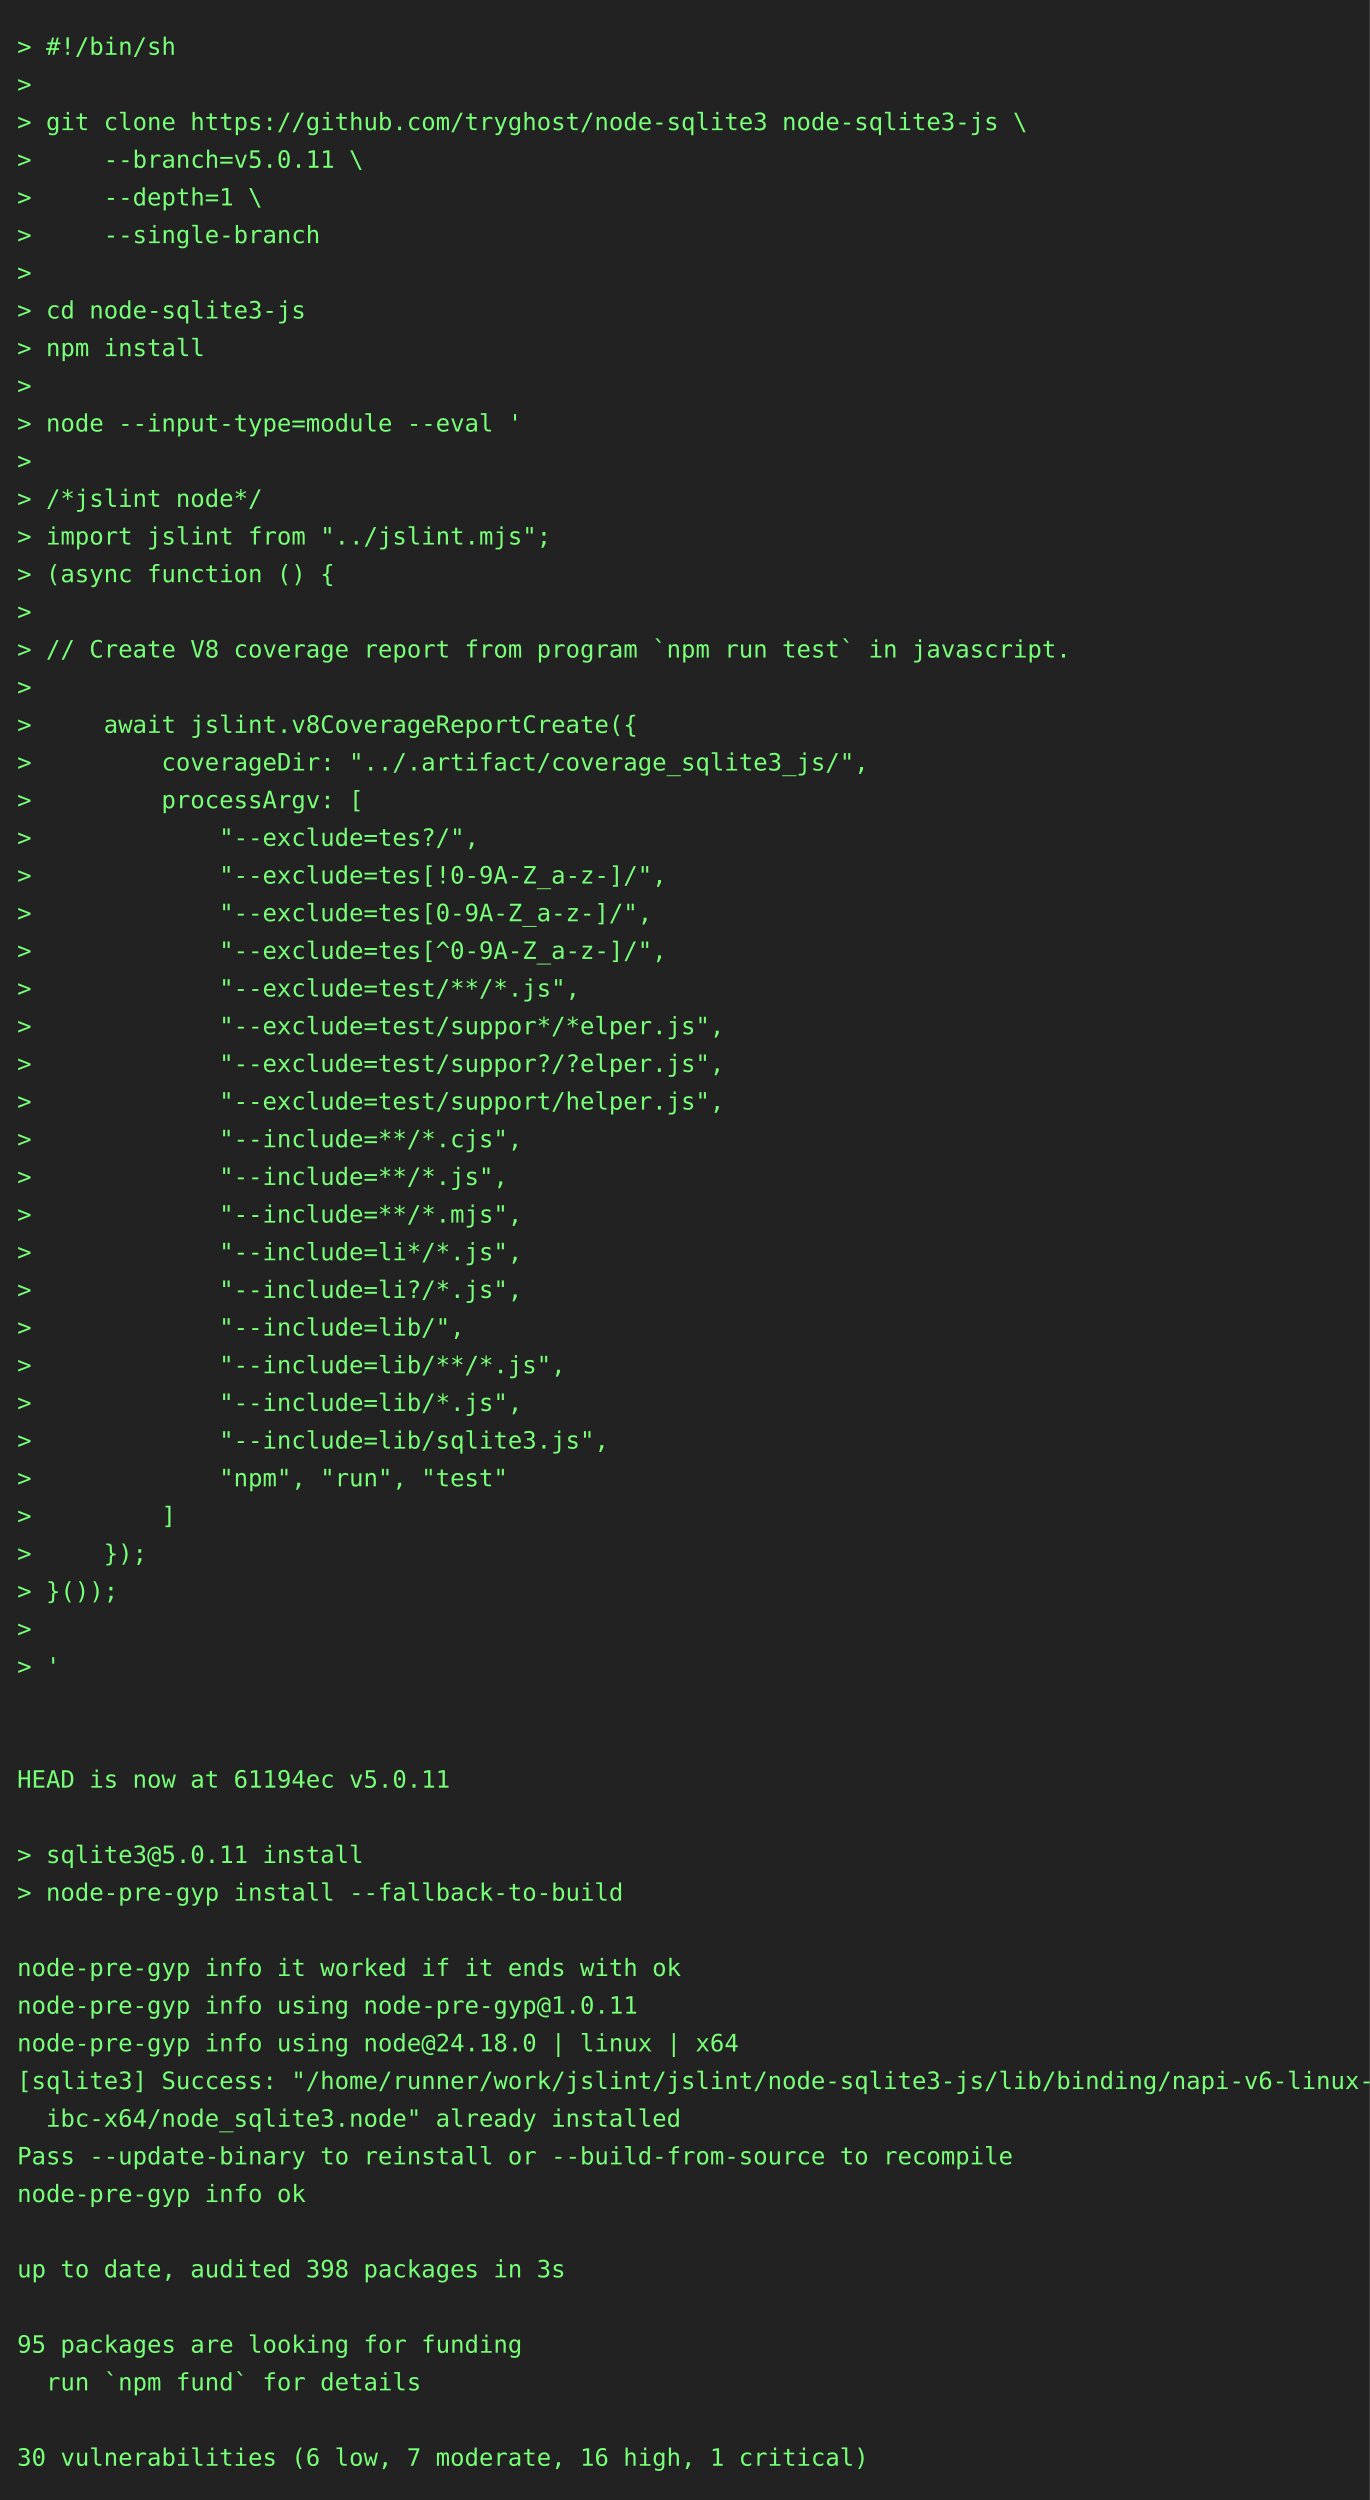
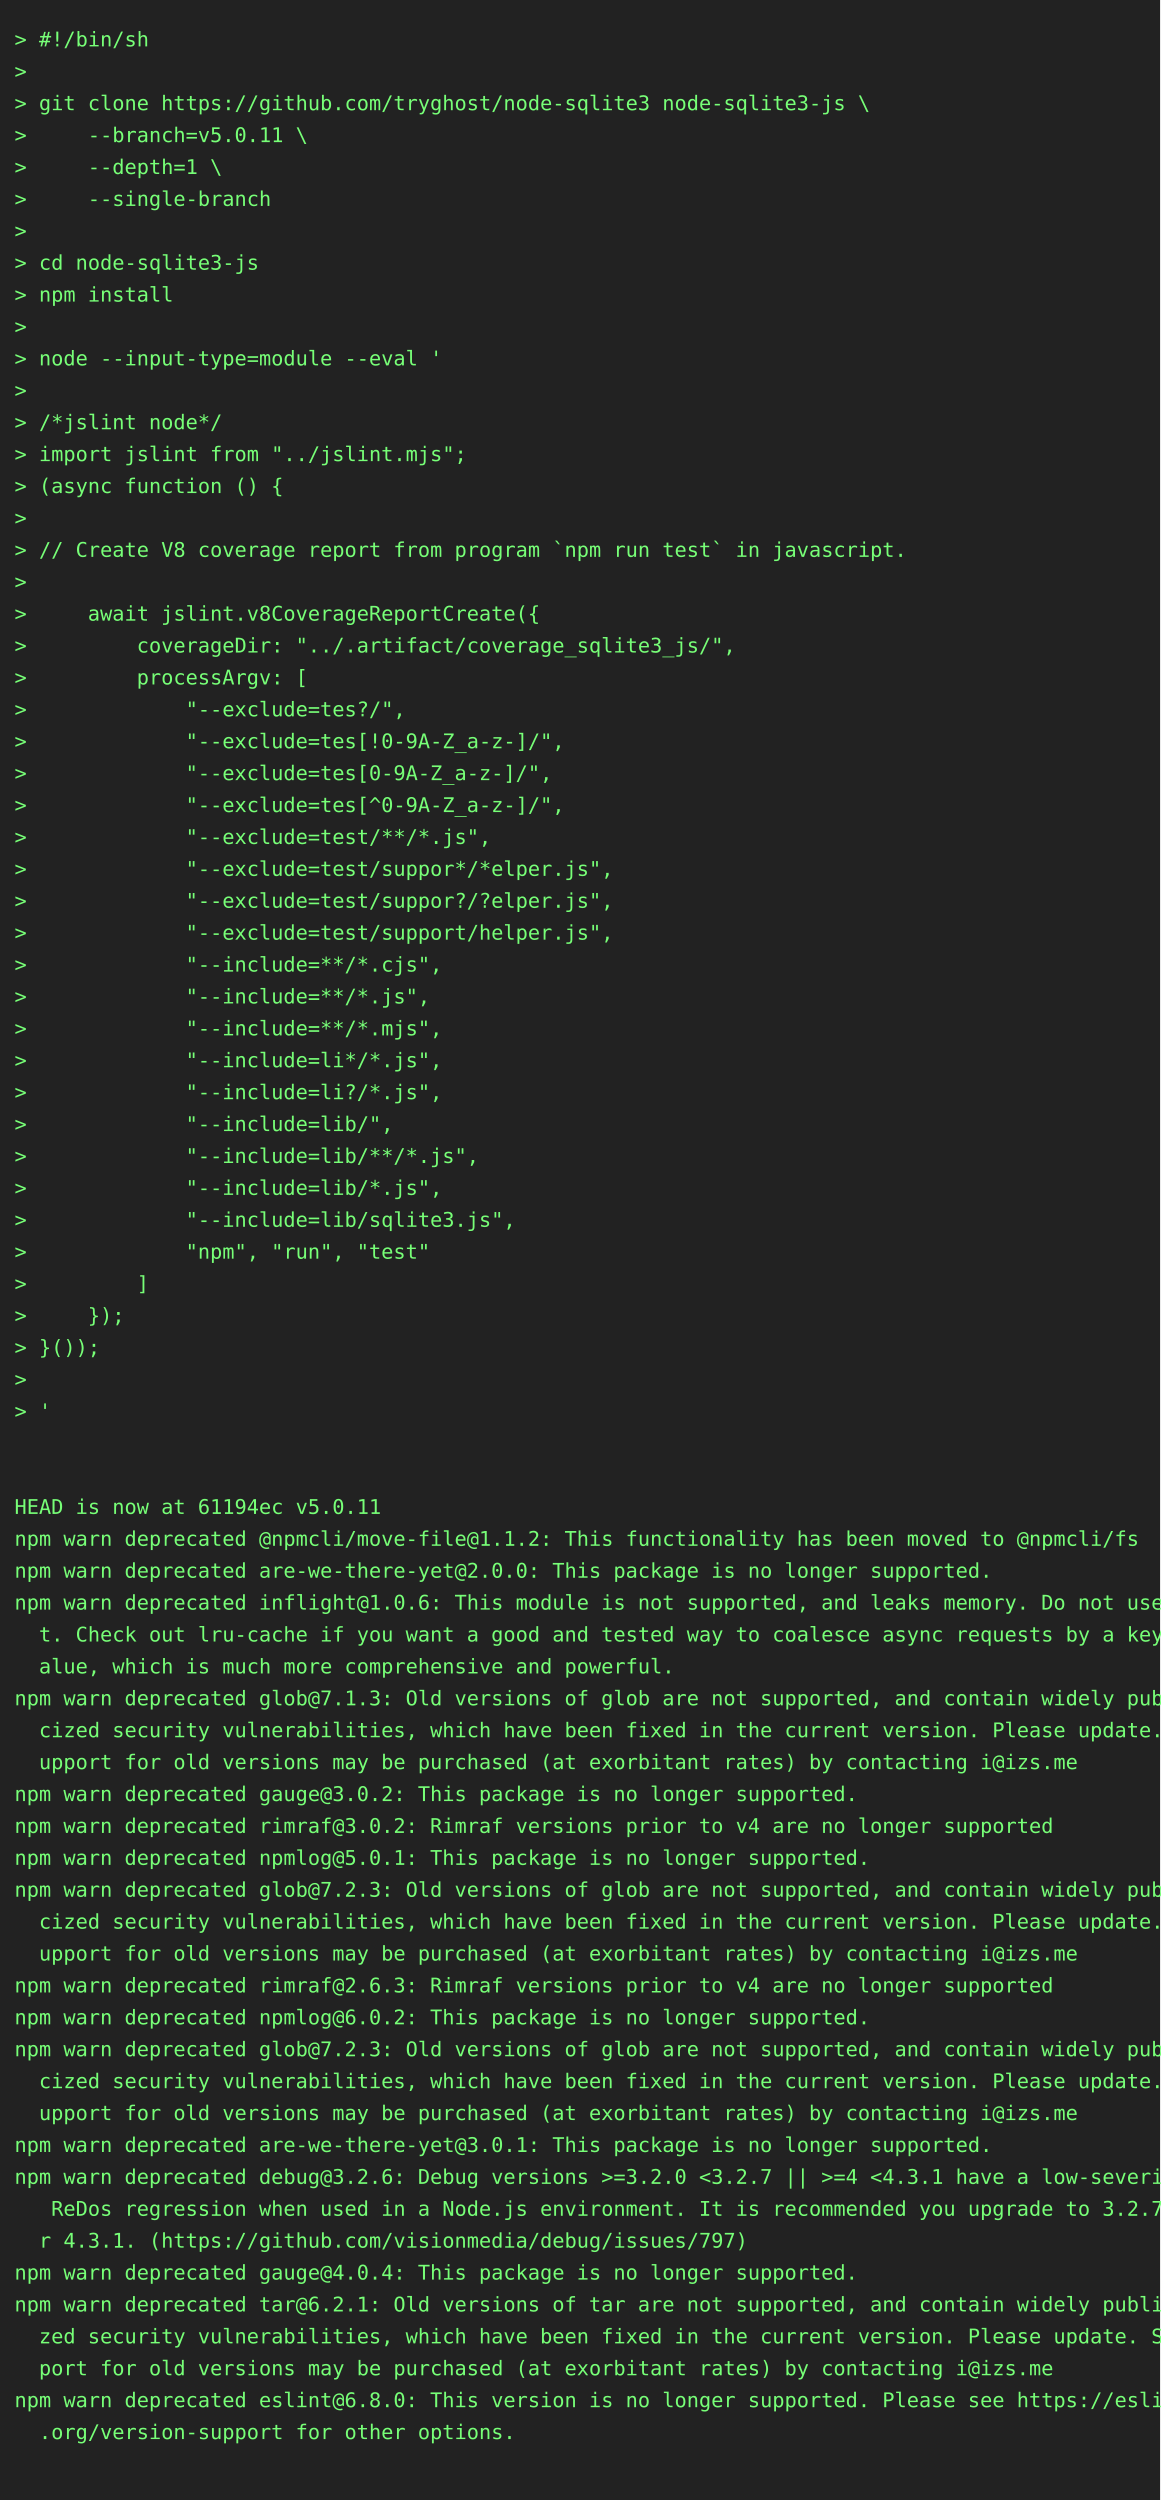
- <svg xmlns="http://www.w3.org/2000/svg" height="1460" width="800">
-   <rect height="1460" fill="#222" width="800" />
+ <svg xmlns="http://www.w3.org/2000/svg" height="1724" width="800">
+   <rect height="1724" fill="#222" width="800" />
  <text fill="#7f7" font-family="consolas, menlo, monospace" font-size="14" xml:space="preserve">
    <tspan lengthAdjust="spacingAndGlyphs" textLength="768" x="10" y="32">&gt; #!/bin/sh                                                                                      </tspan>
    <tspan lengthAdjust="spacingAndGlyphs" textLength="768" x="10" y="54">&gt;                                                                                                </tspan>
    <tspan lengthAdjust="spacingAndGlyphs" textLength="768" x="10" y="76">&gt; git clone https://github.com/tryghost/node-sqlite3 node-sqlite3-js \                           </tspan>
    <tspan lengthAdjust="spacingAndGlyphs" textLength="768" x="10" y="98">&gt;     --branch=v5.0.11 \                                                                         </tspan>
    <tspan lengthAdjust="spacingAndGlyphs" textLength="768" x="10" y="120">&gt;     --depth=1 \                                                                                </tspan>
    <tspan lengthAdjust="spacingAndGlyphs" textLength="768" x="10" y="142">&gt;     --single-branch                                                                            </tspan>
    <tspan lengthAdjust="spacingAndGlyphs" textLength="768" x="10" y="164">&gt;                                                                                                </tspan>
    <tspan lengthAdjust="spacingAndGlyphs" textLength="768" x="10" y="186">&gt; cd node-sqlite3-js                                                                             </tspan>
    <tspan lengthAdjust="spacingAndGlyphs" textLength="768" x="10" y="208">&gt; npm install                                                                                    </tspan>
    <tspan lengthAdjust="spacingAndGlyphs" textLength="768" x="10" y="230">&gt;                                                                                                </tspan>
    <tspan lengthAdjust="spacingAndGlyphs" textLength="768" x="10" y="252">&gt; node --input-type=module --eval '                                                              </tspan>
    <tspan lengthAdjust="spacingAndGlyphs" textLength="768" x="10" y="274">&gt;                                                                                                </tspan>
    <tspan lengthAdjust="spacingAndGlyphs" textLength="768" x="10" y="296">&gt; /*jslint node*/                                                                                </tspan>
    <tspan lengthAdjust="spacingAndGlyphs" textLength="768" x="10" y="318">&gt; import jslint from "../jslint.mjs";                                                            </tspan>
    <tspan lengthAdjust="spacingAndGlyphs" textLength="768" x="10" y="340">&gt; (async function () {                                                                           </tspan>
    <tspan lengthAdjust="spacingAndGlyphs" textLength="768" x="10" y="362">&gt;                                                                                                </tspan>
    <tspan lengthAdjust="spacingAndGlyphs" textLength="768" x="10" y="384">&gt; // Create V8 coverage report from program `npm run test` in javascript.                        </tspan>
    <tspan lengthAdjust="spacingAndGlyphs" textLength="768" x="10" y="406">&gt;                                                                                                </tspan>
    <tspan lengthAdjust="spacingAndGlyphs" textLength="768" x="10" y="428">&gt;     await jslint.v8CoverageReportCreate({                                                      </tspan>
    <tspan lengthAdjust="spacingAndGlyphs" textLength="768" x="10" y="450">&gt;         coverageDir: "../.artifact/coverage_sqlite3_js/",                                      </tspan>
    <tspan lengthAdjust="spacingAndGlyphs" textLength="768" x="10" y="472">&gt;         processArgv: [                                                                         </tspan>
    <tspan lengthAdjust="spacingAndGlyphs" textLength="768" x="10" y="494">&gt;             "--exclude=tes?/",                                                                 </tspan>
    <tspan lengthAdjust="spacingAndGlyphs" textLength="768" x="10" y="516">&gt;             "--exclude=tes[!0-9A-Z_a-z-]/",                                                    </tspan>
    <tspan lengthAdjust="spacingAndGlyphs" textLength="768" x="10" y="538">&gt;             "--exclude=tes[0-9A-Z_a-z-]/",                                                     </tspan>
    <tspan lengthAdjust="spacingAndGlyphs" textLength="768" x="10" y="560">&gt;             "--exclude=tes[^0-9A-Z_a-z-]/",                                                    </tspan>
    <tspan lengthAdjust="spacingAndGlyphs" textLength="768" x="10" y="582">&gt;             "--exclude=test/**/*.js",                                                          </tspan>
    <tspan lengthAdjust="spacingAndGlyphs" textLength="768" x="10" y="604">&gt;             "--exclude=test/suppor*/*elper.js",                                                </tspan>
    <tspan lengthAdjust="spacingAndGlyphs" textLength="768" x="10" y="626">&gt;             "--exclude=test/suppor?/?elper.js",                                                </tspan>
    <tspan lengthAdjust="spacingAndGlyphs" textLength="768" x="10" y="648">&gt;             "--exclude=test/support/helper.js",                                                </tspan>
    <tspan lengthAdjust="spacingAndGlyphs" textLength="768" x="10" y="670">&gt;             "--include=**/*.cjs",                                                              </tspan>
    <tspan lengthAdjust="spacingAndGlyphs" textLength="768" x="10" y="692">&gt;             "--include=**/*.js",                                                               </tspan>
    <tspan lengthAdjust="spacingAndGlyphs" textLength="768" x="10" y="714">&gt;             "--include=**/*.mjs",                                                              </tspan>
    <tspan lengthAdjust="spacingAndGlyphs" textLength="768" x="10" y="736">&gt;             "--include=li*/*.js",                                                              </tspan>
    <tspan lengthAdjust="spacingAndGlyphs" textLength="768" x="10" y="758">&gt;             "--include=li?/*.js",                                                              </tspan>
    <tspan lengthAdjust="spacingAndGlyphs" textLength="768" x="10" y="780">&gt;             "--include=lib/",                                                                  </tspan>
    <tspan lengthAdjust="spacingAndGlyphs" textLength="768" x="10" y="802">&gt;             "--include=lib/**/*.js",                                                           </tspan>
    <tspan lengthAdjust="spacingAndGlyphs" textLength="768" x="10" y="824">&gt;             "--include=lib/*.js",                                                              </tspan>
    <tspan lengthAdjust="spacingAndGlyphs" textLength="768" x="10" y="846">&gt;             "--include=lib/sqlite3.js",                                                        </tspan>
    <tspan lengthAdjust="spacingAndGlyphs" textLength="768" x="10" y="868">&gt;             "npm", "run", "test"                                                               </tspan>
    <tspan lengthAdjust="spacingAndGlyphs" textLength="768" x="10" y="890">&gt;         ]                                                                                      </tspan>
    <tspan lengthAdjust="spacingAndGlyphs" textLength="768" x="10" y="912">&gt;     });                                                                                        </tspan>
    <tspan lengthAdjust="spacingAndGlyphs" textLength="768" x="10" y="934">&gt; }());                                                                                          </tspan>
    <tspan lengthAdjust="spacingAndGlyphs" textLength="768" x="10" y="956">&gt;                                                                                                </tspan>
    <tspan lengthAdjust="spacingAndGlyphs" textLength="768" x="10" y="978">&gt; '                                                                                              </tspan>
    <tspan lengthAdjust="spacingAndGlyphs" textLength="768" x="10" y="1000">                                                                                                 </tspan>
    <tspan lengthAdjust="spacingAndGlyphs" textLength="768" x="10" y="1022">                                                                                                 </tspan>
    <tspan lengthAdjust="spacingAndGlyphs" textLength="768" x="10" y="1044">HEAD is now at 61194ec v5.0.11                                                                   </tspan>
-     <tspan lengthAdjust="spacingAndGlyphs" textLength="768" x="10" y="1066">                                                                                                 </tspan>
-     <tspan lengthAdjust="spacingAndGlyphs" textLength="768" x="10" y="1088">&gt; sqlite3@5.0.11 install                                                                         </tspan>
-     <tspan lengthAdjust="spacingAndGlyphs" textLength="768" x="10" y="1110">&gt; node-pre-gyp install --fallback-to-build                                                       </tspan>
-     <tspan lengthAdjust="spacingAndGlyphs" textLength="768" x="10" y="1132">                                                                                                 </tspan>
-     <tspan lengthAdjust="spacingAndGlyphs" textLength="768" x="10" y="1154">node-pre-gyp info it worked if it ends with ok                                                   </tspan>
-     <tspan lengthAdjust="spacingAndGlyphs" textLength="768" x="10" y="1176">node-pre-gyp info using node-pre-gyp@1.0.11                                                      </tspan>
-     <tspan lengthAdjust="spacingAndGlyphs" textLength="768" x="10" y="1198">node-pre-gyp info using node@24.18.0 | linux | x64                                               </tspan>
-     <tspan lengthAdjust="spacingAndGlyphs" textLength="768" x="10" y="1220">[sqlite3] Success: "/home/runner/work/jslint/jslint/node-sqlite3-js/lib/binding/napi-v6-linux-gl\</tspan>
-     <tspan lengthAdjust="spacingAndGlyphs" textLength="768" x="10" y="1242">  ibc-x64/node_sqlite3.node" already installed                                                   </tspan>
-     <tspan lengthAdjust="spacingAndGlyphs" textLength="768" x="10" y="1264">Pass --update-binary to reinstall or --build-from-source to recompile                            </tspan>
-     <tspan lengthAdjust="spacingAndGlyphs" textLength="768" x="10" y="1286">node-pre-gyp info ok                                                                             </tspan>
-     <tspan lengthAdjust="spacingAndGlyphs" textLength="768" x="10" y="1308">                                                                                                 </tspan>
-     <tspan lengthAdjust="spacingAndGlyphs" textLength="768" x="10" y="1330">up to date, audited 398 packages in 3s                                                           </tspan>
-     <tspan lengthAdjust="spacingAndGlyphs" textLength="768" x="10" y="1352">                                                                                                 </tspan>
-     <tspan lengthAdjust="spacingAndGlyphs" textLength="768" x="10" y="1374">95 packages are looking for funding                                                              </tspan>
-     <tspan lengthAdjust="spacingAndGlyphs" textLength="768" x="10" y="1396">  run `npm fund` for details                                                                     </tspan>
-     <tspan lengthAdjust="spacingAndGlyphs" textLength="768" x="10" y="1418">                                                                                                 </tspan>
-     <tspan lengthAdjust="spacingAndGlyphs" textLength="768" x="10" y="1440">30 vulnerabilities (6 low, 7 moderate, 16 high, 1 critical)                                      </tspan>
+     <tspan lengthAdjust="spacingAndGlyphs" textLength="768" x="10" y="1066">npm warn deprecated @npmcli/move-file@1.1.2: This functionality has been moved to @npmcli/fs     </tspan>
+     <tspan lengthAdjust="spacingAndGlyphs" textLength="768" x="10" y="1088">npm warn deprecated are-we-there-yet@2.0.0: This package is no longer supported.                 </tspan>
+     <tspan lengthAdjust="spacingAndGlyphs" textLength="768" x="10" y="1110">npm warn deprecated inflight@1.0.6: This module is not supported, and leaks memory. Do not use i\</tspan>
+     <tspan lengthAdjust="spacingAndGlyphs" textLength="768" x="10" y="1132">  t. Check out lru-cache if you want a good and tested way to coalesce async requests by a key v\</tspan>
+     <tspan lengthAdjust="spacingAndGlyphs" textLength="768" x="10" y="1154">  alue, which is much more comprehensive and powerful.                                           </tspan>
+     <tspan lengthAdjust="spacingAndGlyphs" textLength="768" x="10" y="1176">npm warn deprecated glob@7.1.3: Old versions of glob are not supported, and contain widely publi\</tspan>
+     <tspan lengthAdjust="spacingAndGlyphs" textLength="768" x="10" y="1198">  cized security vulnerabilities, which have been fixed in the current version. Please update. S\</tspan>
+     <tspan lengthAdjust="spacingAndGlyphs" textLength="768" x="10" y="1220">  upport for old versions may be purchased (at exorbitant rates) by contacting i@izs.me          </tspan>
+     <tspan lengthAdjust="spacingAndGlyphs" textLength="768" x="10" y="1242">npm warn deprecated gauge@3.0.2: This package is no longer supported.                            </tspan>
+     <tspan lengthAdjust="spacingAndGlyphs" textLength="768" x="10" y="1264">npm warn deprecated rimraf@3.0.2: Rimraf versions prior to v4 are no longer supported            </tspan>
+     <tspan lengthAdjust="spacingAndGlyphs" textLength="768" x="10" y="1286">npm warn deprecated npmlog@5.0.1: This package is no longer supported.                           </tspan>
+     <tspan lengthAdjust="spacingAndGlyphs" textLength="768" x="10" y="1308">npm warn deprecated glob@7.2.3: Old versions of glob are not supported, and contain widely publi\</tspan>
+     <tspan lengthAdjust="spacingAndGlyphs" textLength="768" x="10" y="1330">  cized security vulnerabilities, which have been fixed in the current version. Please update. S\</tspan>
+     <tspan lengthAdjust="spacingAndGlyphs" textLength="768" x="10" y="1352">  upport for old versions may be purchased (at exorbitant rates) by contacting i@izs.me          </tspan>
+     <tspan lengthAdjust="spacingAndGlyphs" textLength="768" x="10" y="1374">npm warn deprecated rimraf@2.6.3: Rimraf versions prior to v4 are no longer supported            </tspan>
+     <tspan lengthAdjust="spacingAndGlyphs" textLength="768" x="10" y="1396">npm warn deprecated npmlog@6.0.2: This package is no longer supported.                           </tspan>
+     <tspan lengthAdjust="spacingAndGlyphs" textLength="768" x="10" y="1418">npm warn deprecated glob@7.2.3: Old versions of glob are not supported, and contain widely publi\</tspan>
+     <tspan lengthAdjust="spacingAndGlyphs" textLength="768" x="10" y="1440">  cized security vulnerabilities, which have been fixed in the current version. Please update. S\</tspan>
+     <tspan lengthAdjust="spacingAndGlyphs" textLength="768" x="10" y="1462">  upport for old versions may be purchased (at exorbitant rates) by contacting i@izs.me          </tspan>
+     <tspan lengthAdjust="spacingAndGlyphs" textLength="768" x="10" y="1484">npm warn deprecated are-we-there-yet@3.0.1: This package is no longer supported.                 </tspan>
+     <tspan lengthAdjust="spacingAndGlyphs" textLength="768" x="10" y="1506">npm warn deprecated debug@3.2.6: Debug versions &gt;=3.2.0 &lt;3.2.7 || &gt;=4 &lt;4.3.1 have a low-severity\</tspan>
+     <tspan lengthAdjust="spacingAndGlyphs" textLength="768" x="10" y="1528">   ReDos regression when used in a Node.js environment. It is recommended you upgrade to 3.2.7 o\</tspan>
+     <tspan lengthAdjust="spacingAndGlyphs" textLength="768" x="10" y="1550">  r 4.3.1. (https://github.com/visionmedia/debug/issues/797)                                     </tspan>
+     <tspan lengthAdjust="spacingAndGlyphs" textLength="768" x="10" y="1572">npm warn deprecated gauge@4.0.4: This package is no longer supported.                            </tspan>
+     <tspan lengthAdjust="spacingAndGlyphs" textLength="768" x="10" y="1594">npm warn deprecated tar@6.2.1: Old versions of tar are not supported, and contain widely publici\</tspan>
+     <tspan lengthAdjust="spacingAndGlyphs" textLength="768" x="10" y="1616">  zed security vulnerabilities, which have been fixed in the current version. Please update. Sup\</tspan>
+     <tspan lengthAdjust="spacingAndGlyphs" textLength="768" x="10" y="1638">  port for old versions may be purchased (at exorbitant rates) by contacting i@izs.me            </tspan>
+     <tspan lengthAdjust="spacingAndGlyphs" textLength="768" x="10" y="1660">npm warn deprecated eslint@6.8.0: This version is no longer supported. Please see https://eslint\</tspan>
+     <tspan lengthAdjust="spacingAndGlyphs" textLength="768" x="10" y="1682">  .org/version-support for other options.                                                        </tspan>
+     <tspan lengthAdjust="spacingAndGlyphs" textLength="768" x="10" y="1704">                                                                                                 </tspan>
  </text>
</svg>
